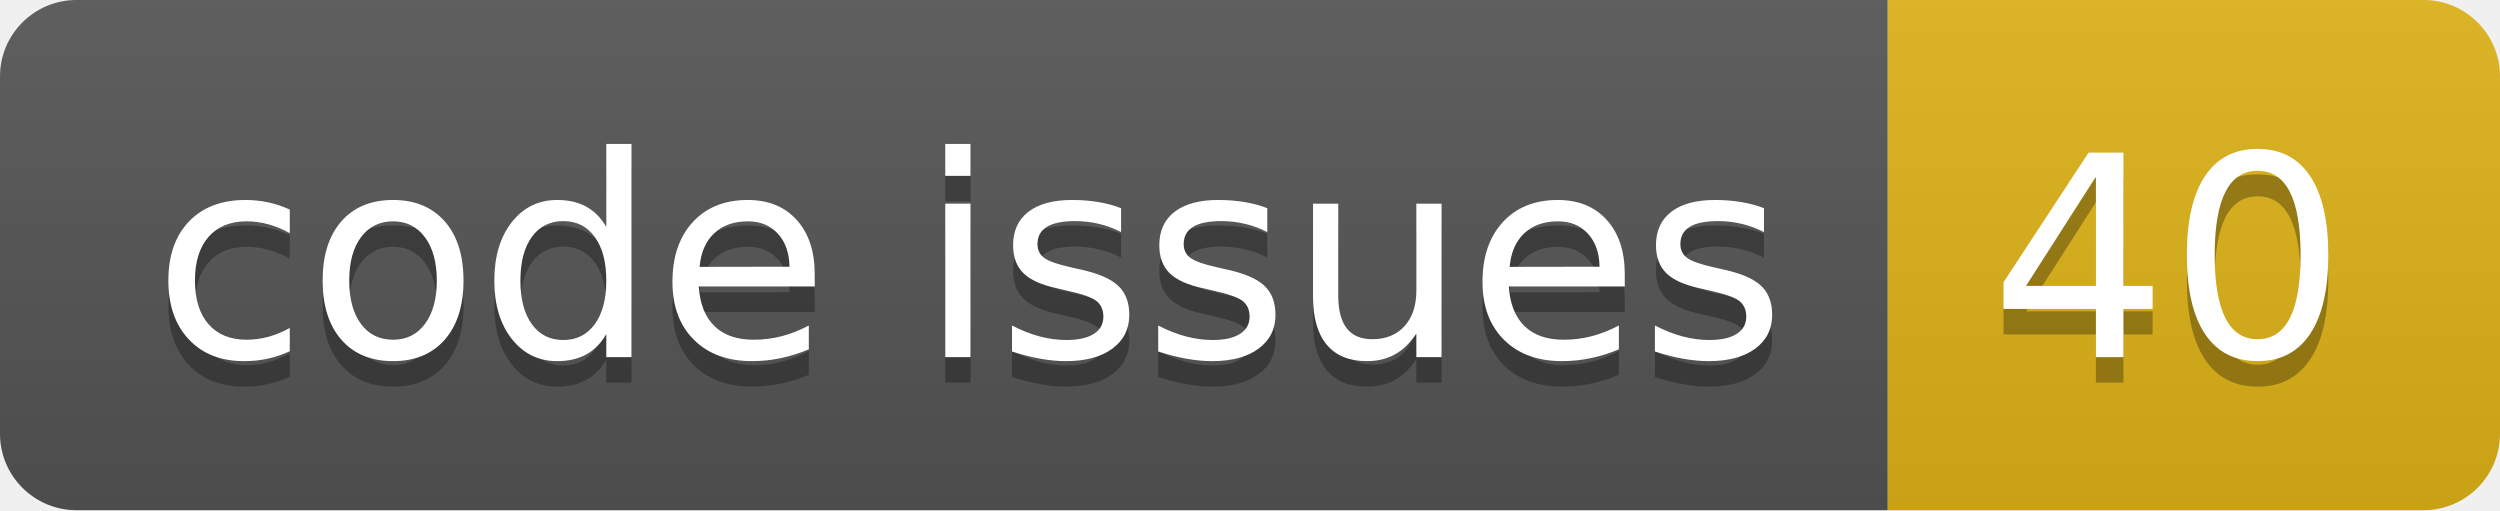
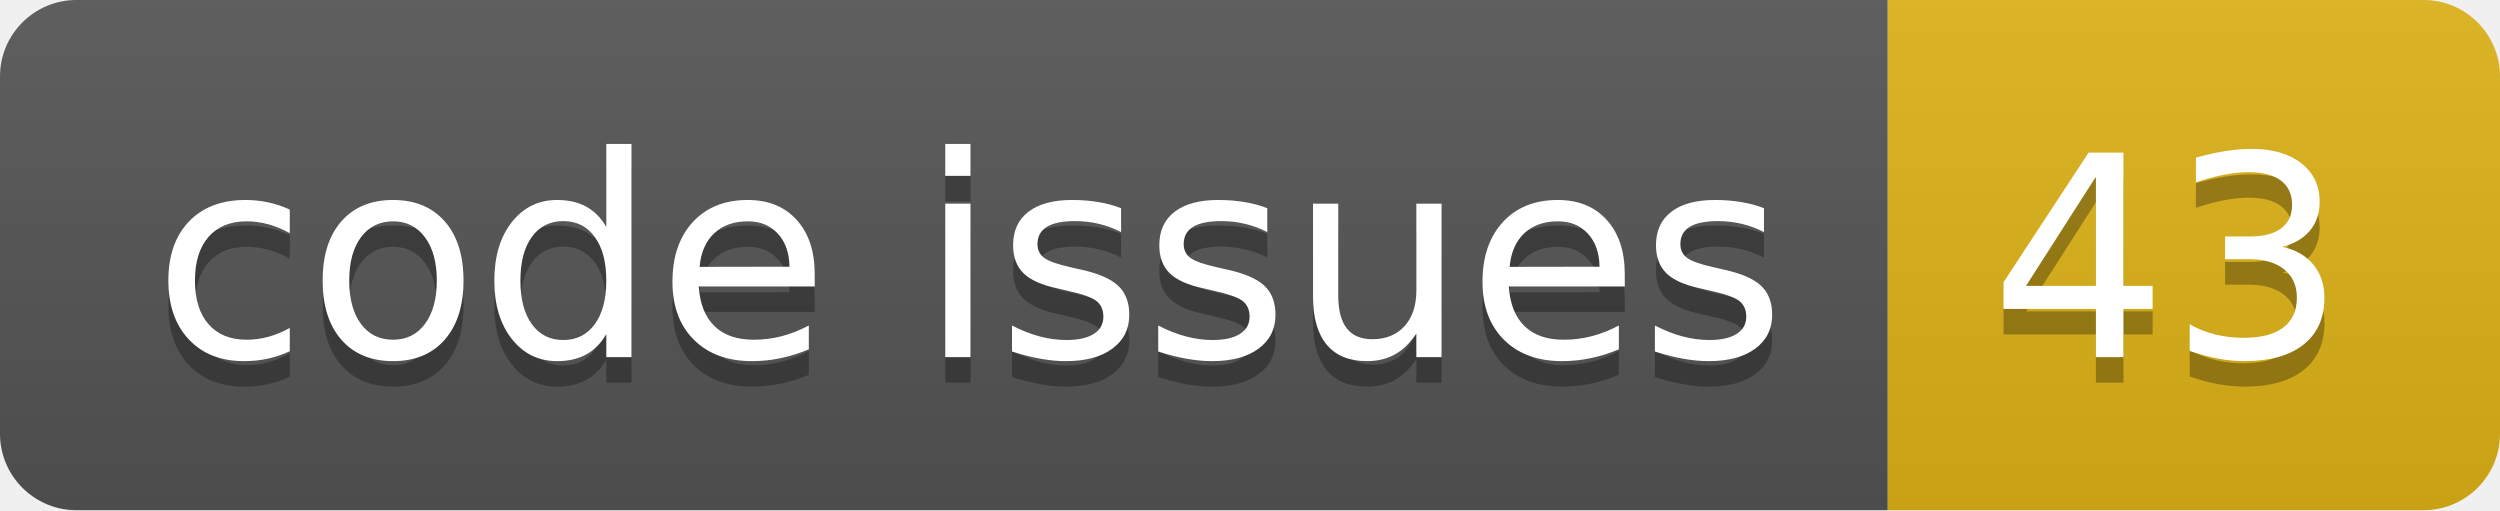
<svg xmlns="http://www.w3.org/2000/svg" width="98.0" height="20">
  <linearGradient id="smooth" x2="0" y2="100%">
    <stop offset="0" stop-color="#bbb" stop-opacity=".1" />
    <stop offset="1" stop-opacity=".1" />
  </linearGradient>
  <clipPath id="round">
    <rect width="98.0" height="20" rx="3" fill="#fff" />
  </clipPath>
  <g clip-path="url(#round)">
    <rect width="74.0" height="20" fill="#555" />
    <rect x="74.0" width="24.0" height="20" fill="#dfb317" />
    <rect width="98.0" height="20" fill="url(#smooth)" />
  </g>
  <g fill="#fff" text-anchor="middle" font-family="DejaVu Sans,Verdana,Geneva,sans-serif" font-size="110">
    <text x="380.0" y="150" fill="#010101" fill-opacity=".3" transform="scale(0.1)" textLength="640.0" lengthAdjust="spacing">code issues</text>
    <text x="380.0" y="140" transform="scale(0.1)" textLength="640.0" lengthAdjust="spacing">code issues</text>
-     <text x="850.0" y="150" fill="#010101" fill-opacity=".3" transform="scale(0.1)" textLength="140.0" lengthAdjust="spacing">40</text>
-     <text x="850.0" y="140" transform="scale(0.1)" textLength="140.0" lengthAdjust="spacing">40</text>
+     <text x="850.0" y="150" fill="#010101" fill-opacity=".3" transform="scale(0.1)" textLength="140.0" lengthAdjust="spacing">43</text>
+     <text x="850.0" y="140" transform="scale(0.1)" textLength="140.0" lengthAdjust="spacing">43</text>
  </g>
</svg>
